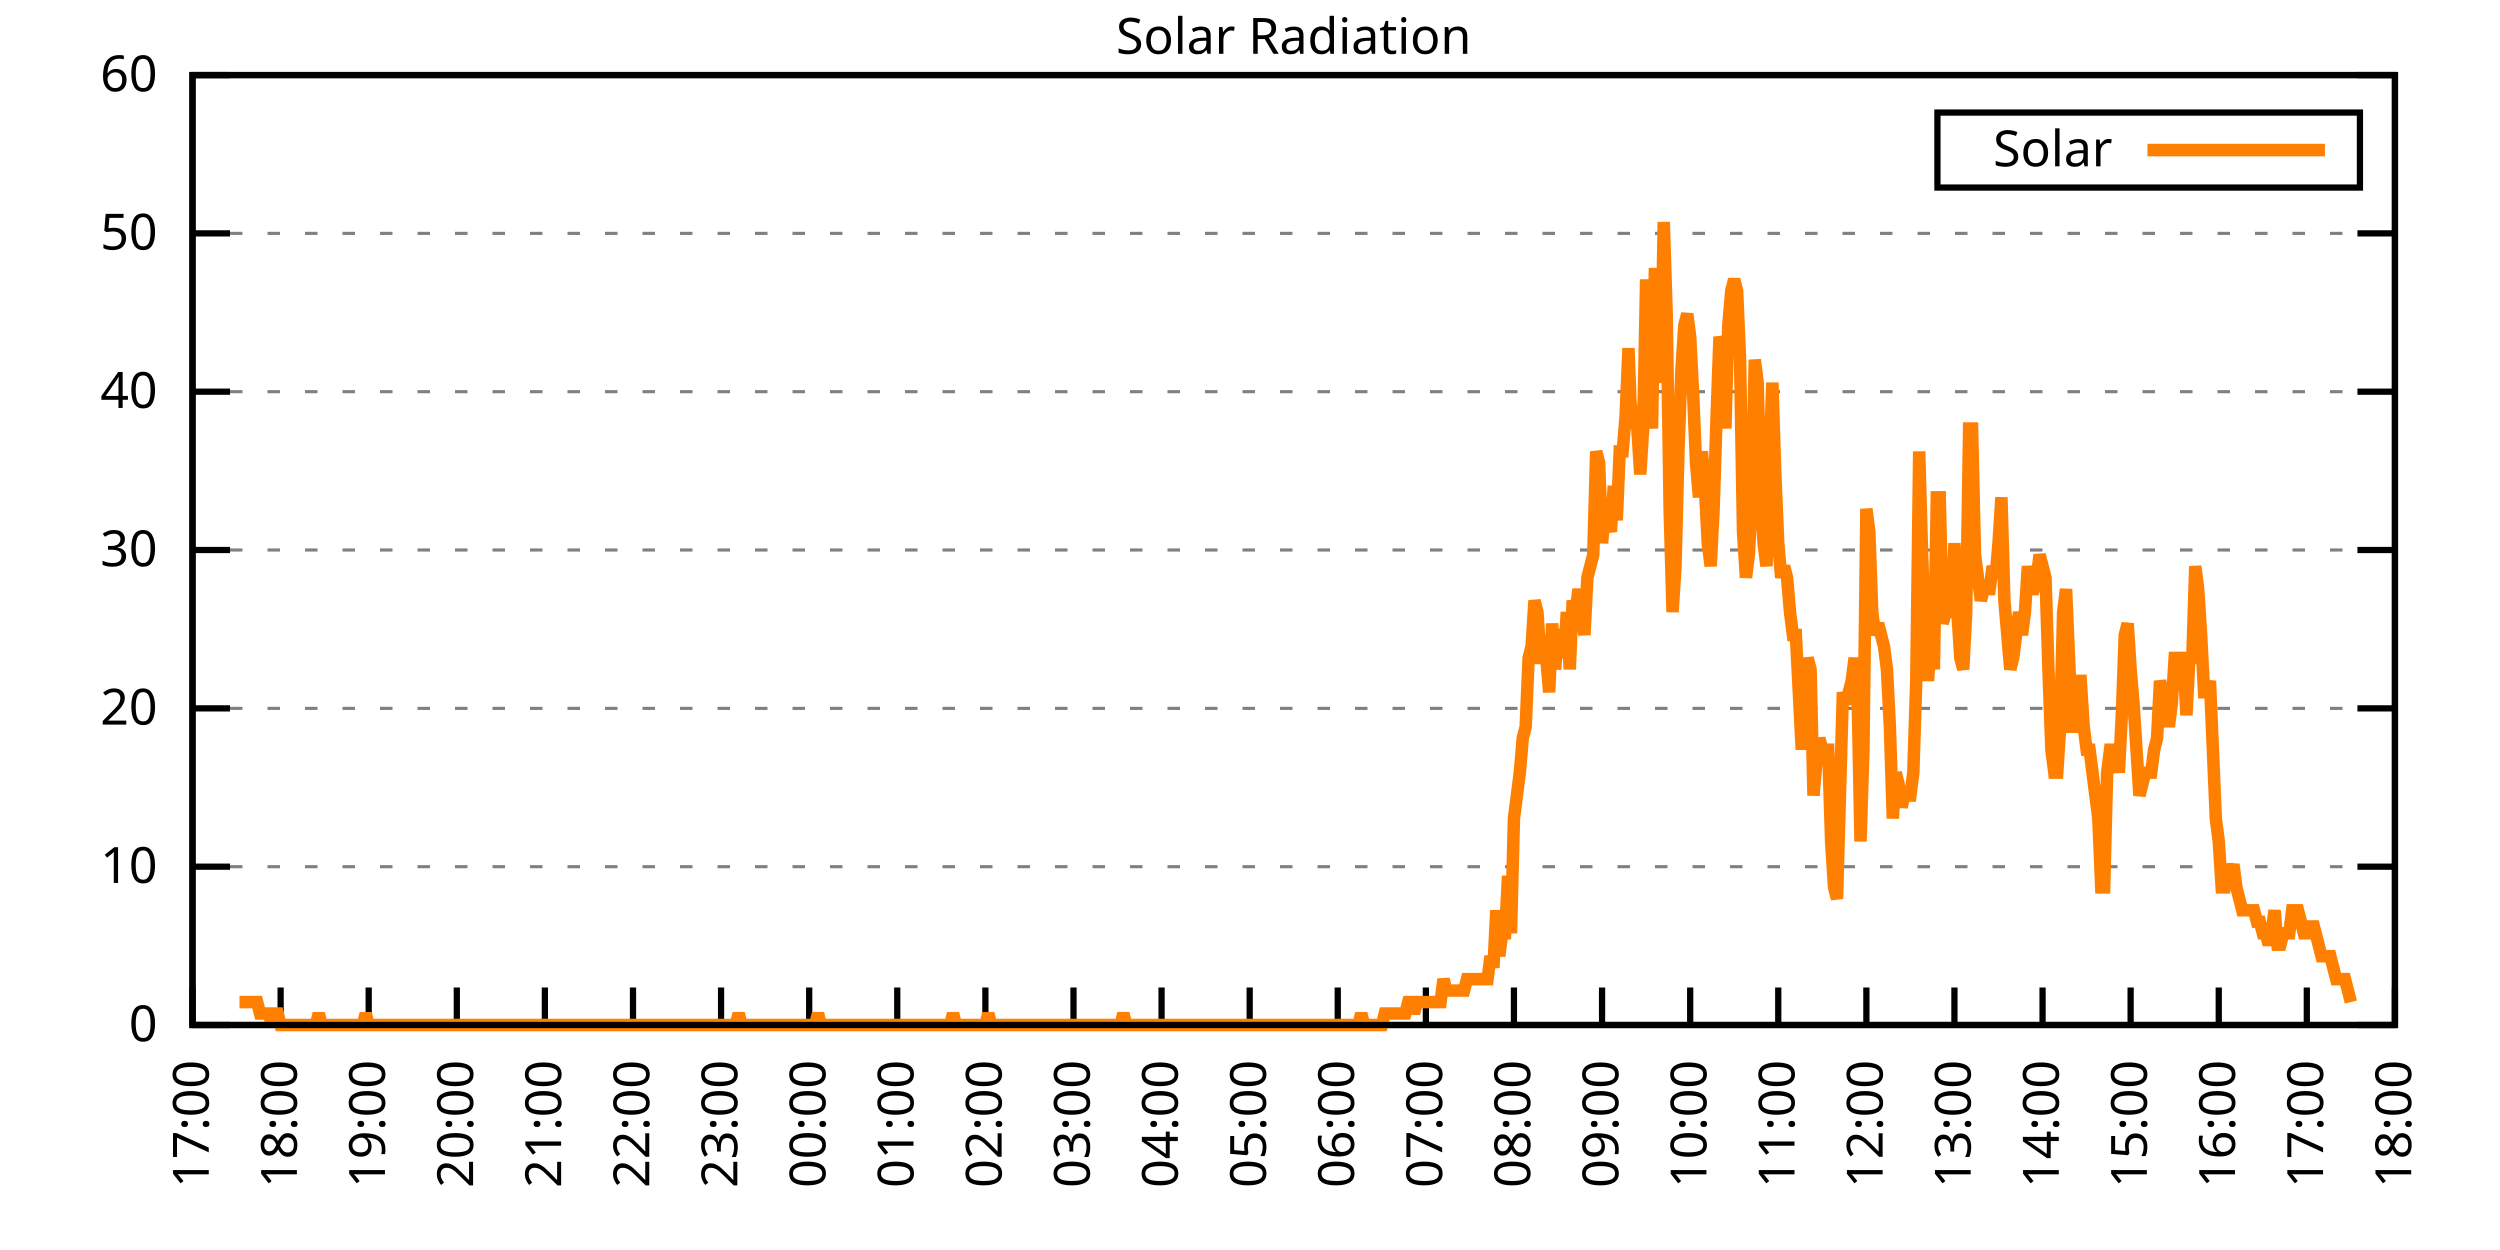
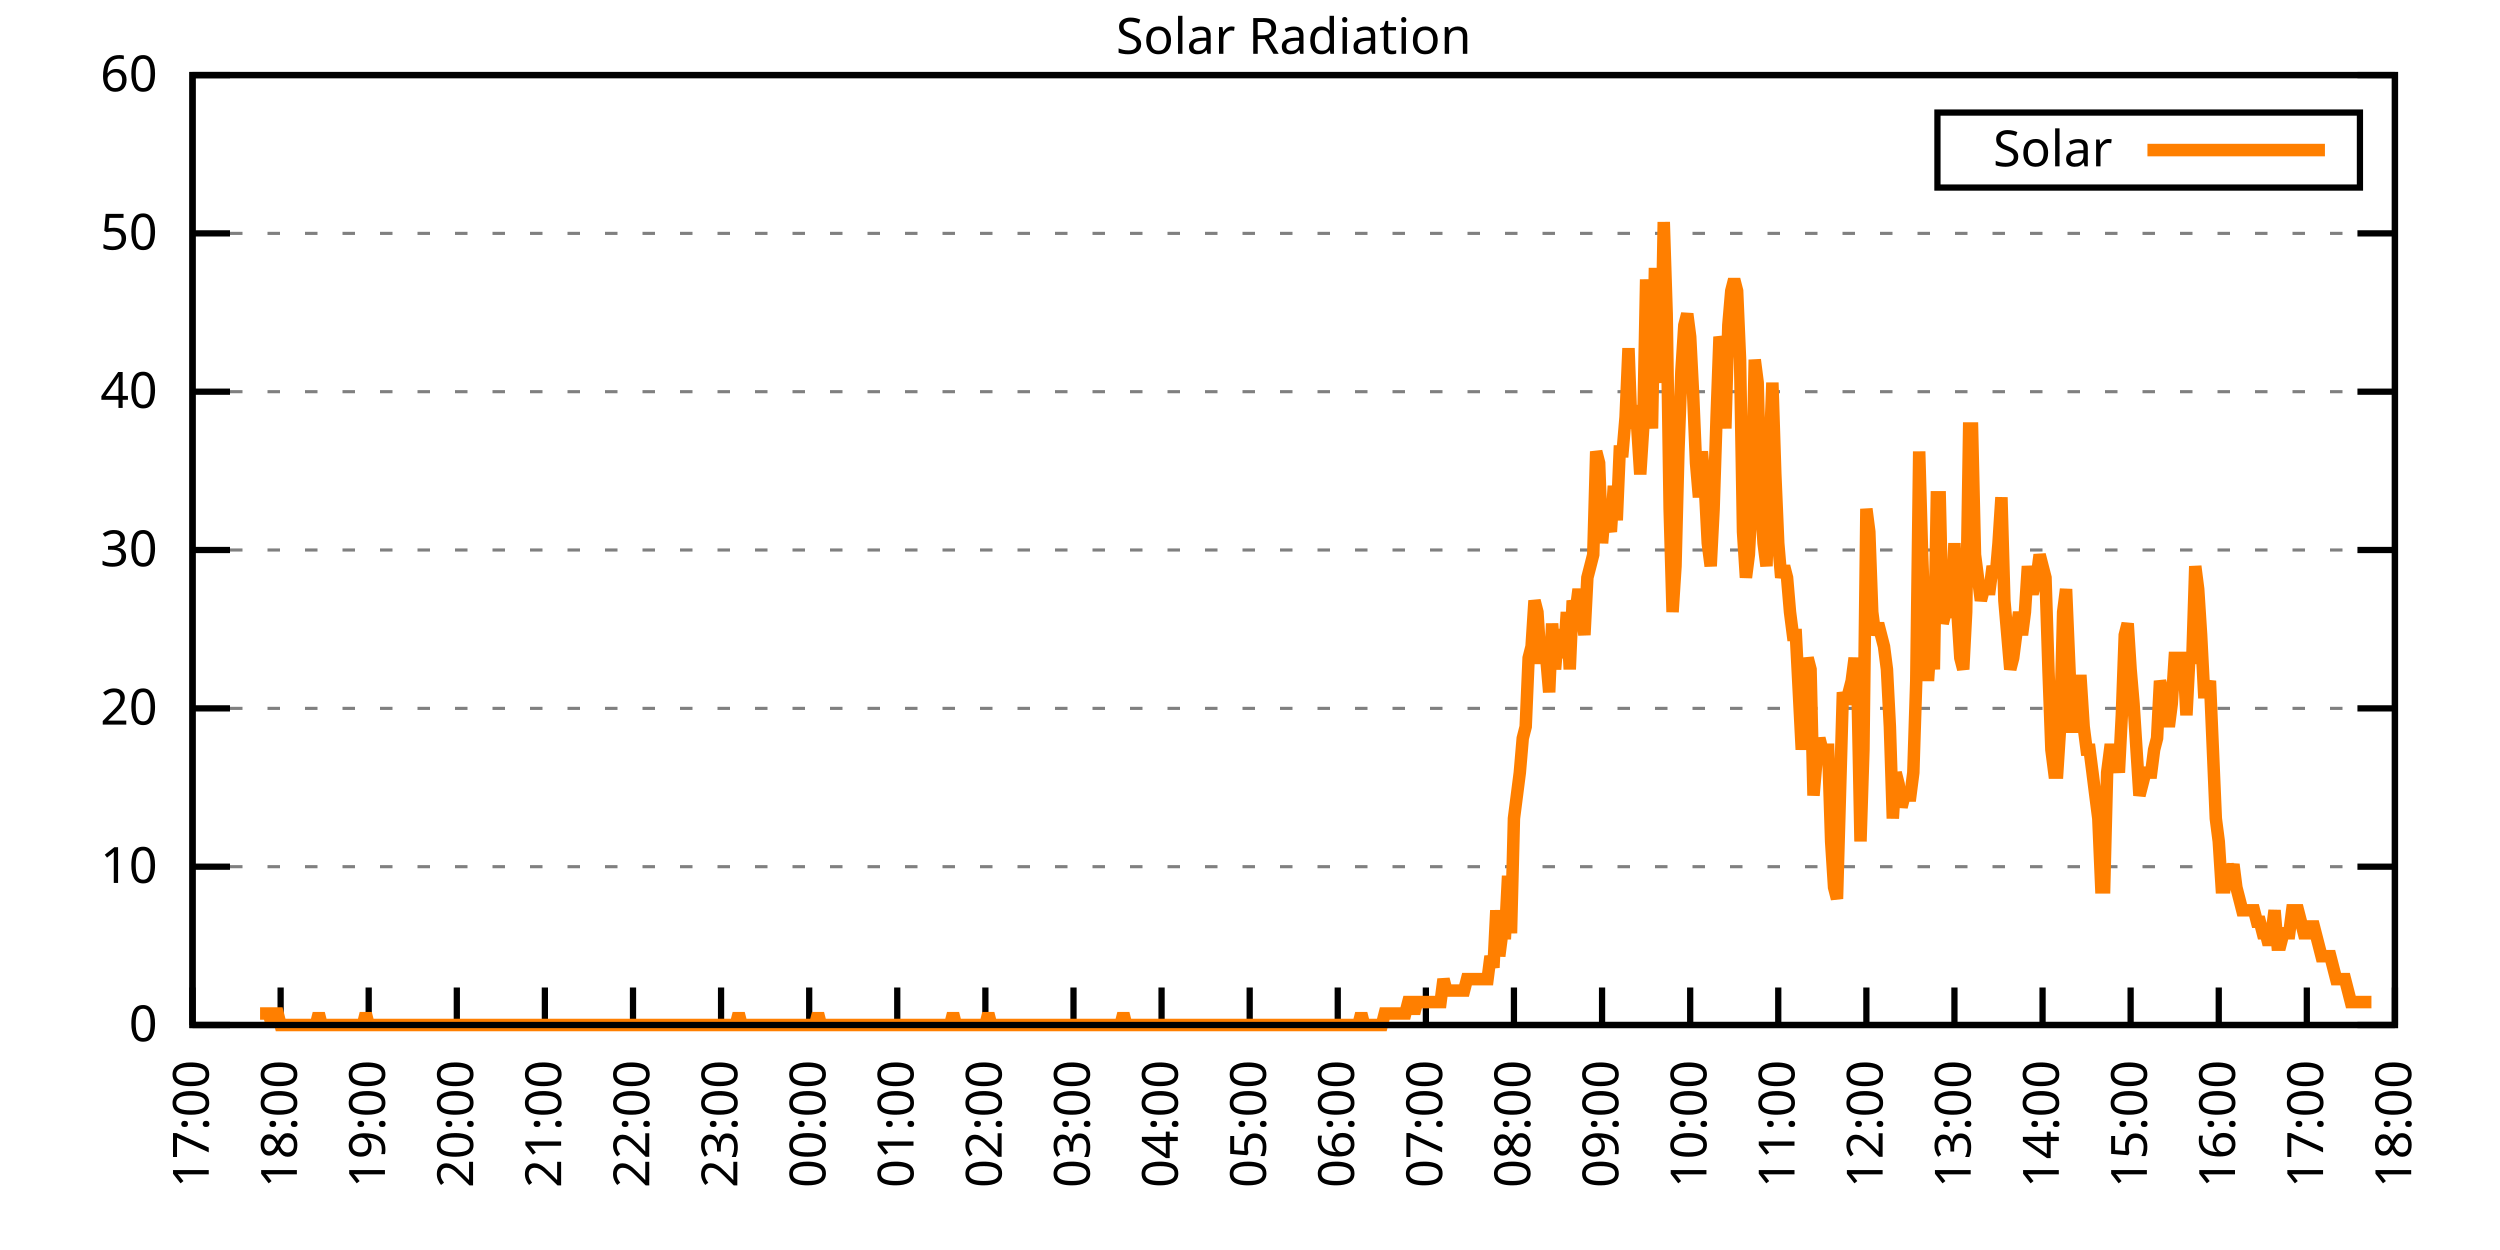
<svg xmlns="http://www.w3.org/2000/svg" xmlns:xlink="http://www.w3.org/1999/xlink" width="400" height="200" viewBox="0 0 400 200">
  <g id="gnuplot_canvas">
    <rect x="0" y="0" width="400" height="200" fill="none" />
    <defs>
      <circle id="gpDot" r="0.5" stroke-width="0.5" stroke="currentColor" />
      <path id="gpPt0" stroke-width="0.333" stroke="currentColor" d="M-1,0 h2 M0,-1 v2" />
      <path id="gpPt1" stroke-width="0.333" stroke="currentColor" d="M-1,-1 L1,1 M1,-1 L-1,1" />
      <path id="gpPt2" stroke-width="0.333" stroke="currentColor" d="M-1,0 L1,0 M0,-1 L0,1 M-1,-1 L1,1 M-1,1 L1,-1" />
      <rect id="gpPt3" stroke-width="0.333" stroke="currentColor" x="-1" y="-1" width="2" height="2" />
      <rect id="gpPt4" stroke-width="0.333" stroke="currentColor" fill="currentColor" x="-1" y="-1" width="2" height="2" />
      <circle id="gpPt5" stroke-width="0.333" stroke="currentColor" cx="0" cy="0" r="1" />
      <use xlink:href="#gpPt5" id="gpPt6" fill="currentColor" stroke="none" />
      <path id="gpPt7" stroke-width="0.333" stroke="currentColor" d="M0,-1.33 L-1.33,0.67 L1.33,0.67 z" />
      <use xlink:href="#gpPt7" id="gpPt8" fill="currentColor" stroke="none" />
      <use xlink:href="#gpPt7" id="gpPt9" stroke="currentColor" transform="rotate(180)" />
      <use xlink:href="#gpPt9" id="gpPt10" fill="currentColor" stroke="none" />
      <use xlink:href="#gpPt3" id="gpPt11" stroke="currentColor" transform="rotate(45)" />
      <use xlink:href="#gpPt11" id="gpPt12" fill="currentColor" stroke="none" />
      <path id="gpPt13" stroke-width="0.333" stroke="currentColor" d="M0,1.330 L1.265,0.411 L0.782,-1.067 L-0.782,-1.076 L-1.265,0.411 z" />
      <use xlink:href="#gpPt13" id="gpPt14" fill="currentColor" stroke="none" />
      <filter id="textbox" filterUnits="objectBoundingBox" x="0" y="0" height="1" width="1">
        <feFlood flood-color="white" flood-opacity="1" result="bgnd" />
        <feComposite in="SourceGraphic" in2="bgnd" operator="atop" />
      </filter>
      <filter id="greybox" filterUnits="objectBoundingBox" x="0" y="0" height="1" width="1">
        <feFlood flood-color="lightgrey" flood-opacity="1" result="grey" />
        <feComposite in="SourceGraphic" in2="grey" operator="atop" />
      </filter>
    </defs>
    <g fill="none" color="white" stroke="currentColor" stroke-width="1.00" stroke-linecap="butt" stroke-linejoin="miter">
</g>
    <g fill="none" color="black" stroke="currentColor" stroke-width="1.00" stroke-linecap="butt" stroke-linejoin="miter">
      <g stroke="none" shape-rendering="crispEdges">
        <polygon fill="rgb(255, 255, 255)" points="30.80,164.00 383.18,164.00 383.18,12.02 30.80,12.02 " />
      </g>
    </g>
    <g fill="none" color="black" stroke="currentColor" stroke-width="1.00" stroke-linecap="butt" stroke-linejoin="miter">
</g>
    <g fill="none" color="black" stroke="black" stroke-width="0.50" stroke-linecap="butt" stroke-linejoin="miter">
</g>
    <g fill="none" color="gray" stroke="currentColor" stroke-width="0.50" stroke-linecap="butt" stroke-linejoin="miter">
      <path stroke="gray" stroke-dasharray="2,4" class="gridline" d="M30.80,164.00 L383.19,164.00  " />
    </g>
    <g fill="none" color="gray" stroke="gray" stroke-width="1.00" stroke-linecap="butt" stroke-linejoin="miter">
</g>
    <g fill="none" color="black" stroke="currentColor" stroke-width="1.00" stroke-linecap="butt" stroke-linejoin="miter">
      <path stroke="black" d="M30.80,164.00 L36.80,164.00 M383.19,164.00 L377.19,164.00  " />
      <g transform="translate(25.20,166.60)" stroke="none" fill="black" font-family="Sans" font-size="8.00" text-anchor="end">
        <text>
          <tspan font-family="Sans"> 0</tspan>
        </text>
      </g>
    </g>
    <g fill="none" color="black" stroke="currentColor" stroke-width="1.00" stroke-linecap="butt" stroke-linejoin="miter">
</g>
    <g fill="none" color="black" stroke="black" stroke-width="0.50" stroke-linecap="butt" stroke-linejoin="miter">
</g>
    <g fill="none" color="gray" stroke="currentColor" stroke-width="0.50" stroke-linecap="butt" stroke-linejoin="miter">
      <path stroke="gray" stroke-dasharray="2,4" class="gridline" d="M30.80,138.67 L383.19,138.67  " />
    </g>
    <g fill="none" color="gray" stroke="gray" stroke-width="1.00" stroke-linecap="butt" stroke-linejoin="miter">
</g>
    <g fill="none" color="black" stroke="currentColor" stroke-width="1.00" stroke-linecap="butt" stroke-linejoin="miter">
      <path stroke="black" d="M30.80,138.67 L36.80,138.67 M383.19,138.67 L377.19,138.67  " />
      <g transform="translate(25.20,141.27)" stroke="none" fill="black" font-family="Sans" font-size="8.00" text-anchor="end">
        <text>
          <tspan font-family="Sans"> 10</tspan>
        </text>
      </g>
    </g>
    <g fill="none" color="black" stroke="currentColor" stroke-width="1.00" stroke-linecap="butt" stroke-linejoin="miter">
</g>
    <g fill="none" color="black" stroke="black" stroke-width="0.50" stroke-linecap="butt" stroke-linejoin="miter">
</g>
    <g fill="none" color="gray" stroke="currentColor" stroke-width="0.50" stroke-linecap="butt" stroke-linejoin="miter">
      <path stroke="gray" stroke-dasharray="2,4" class="gridline" d="M30.80,113.34 L383.19,113.34  " />
    </g>
    <g fill="none" color="gray" stroke="gray" stroke-width="1.00" stroke-linecap="butt" stroke-linejoin="miter">
</g>
    <g fill="none" color="black" stroke="currentColor" stroke-width="1.00" stroke-linecap="butt" stroke-linejoin="miter">
      <path stroke="black" d="M30.80,113.34 L36.80,113.34 M383.19,113.34 L377.19,113.34  " />
      <g transform="translate(25.20,115.94)" stroke="none" fill="black" font-family="Sans" font-size="8.00" text-anchor="end">
        <text>
          <tspan font-family="Sans"> 20</tspan>
        </text>
      </g>
    </g>
    <g fill="none" color="black" stroke="currentColor" stroke-width="1.00" stroke-linecap="butt" stroke-linejoin="miter">
</g>
    <g fill="none" color="black" stroke="black" stroke-width="0.50" stroke-linecap="butt" stroke-linejoin="miter">
</g>
    <g fill="none" color="gray" stroke="currentColor" stroke-width="0.50" stroke-linecap="butt" stroke-linejoin="miter">
      <path stroke="gray" stroke-dasharray="2,4" class="gridline" d="M30.80,88.00 L383.19,88.00  " />
    </g>
    <g fill="none" color="gray" stroke="gray" stroke-width="1.00" stroke-linecap="butt" stroke-linejoin="miter">
</g>
    <g fill="none" color="black" stroke="currentColor" stroke-width="1.00" stroke-linecap="butt" stroke-linejoin="miter">
      <path stroke="black" d="M30.80,88.00 L36.80,88.00 M383.19,88.00 L377.19,88.00  " />
      <g transform="translate(25.20,90.60)" stroke="none" fill="black" font-family="Sans" font-size="8.00" text-anchor="end">
        <text>
          <tspan font-family="Sans"> 30</tspan>
        </text>
      </g>
    </g>
    <g fill="none" color="black" stroke="currentColor" stroke-width="1.00" stroke-linecap="butt" stroke-linejoin="miter">
</g>
    <g fill="none" color="black" stroke="black" stroke-width="0.50" stroke-linecap="butt" stroke-linejoin="miter">
</g>
    <g fill="none" color="gray" stroke="currentColor" stroke-width="0.50" stroke-linecap="butt" stroke-linejoin="miter">
      <path stroke="gray" stroke-dasharray="2,4" class="gridline" d="M30.80,62.67 L383.19,62.67  " />
    </g>
    <g fill="none" color="gray" stroke="gray" stroke-width="1.00" stroke-linecap="butt" stroke-linejoin="miter">
</g>
    <g fill="none" color="black" stroke="currentColor" stroke-width="1.00" stroke-linecap="butt" stroke-linejoin="miter">
      <path stroke="black" d="M30.80,62.67 L36.80,62.67 M383.19,62.67 L377.19,62.67  " />
      <g transform="translate(25.20,65.27)" stroke="none" fill="black" font-family="Sans" font-size="8.00" text-anchor="end">
        <text>
          <tspan font-family="Sans"> 40</tspan>
        </text>
      </g>
    </g>
    <g fill="none" color="black" stroke="currentColor" stroke-width="1.00" stroke-linecap="butt" stroke-linejoin="miter">
</g>
    <g fill="none" color="black" stroke="black" stroke-width="0.50" stroke-linecap="butt" stroke-linejoin="miter">
</g>
    <g fill="none" color="gray" stroke="currentColor" stroke-width="0.50" stroke-linecap="butt" stroke-linejoin="miter">
      <path stroke="gray" stroke-dasharray="2,4" class="gridline" d="M30.80,37.34 L383.19,37.34  " />
    </g>
    <g fill="none" color="gray" stroke="gray" stroke-width="1.00" stroke-linecap="butt" stroke-linejoin="miter">
</g>
    <g fill="none" color="black" stroke="currentColor" stroke-width="1.00" stroke-linecap="butt" stroke-linejoin="miter">
      <path stroke="black" d="M30.80,37.34 L36.80,37.34 M383.19,37.34 L377.19,37.34  " />
      <g transform="translate(25.20,39.94)" stroke="none" fill="black" font-family="Sans" font-size="8.00" text-anchor="end">
        <text>
          <tspan font-family="Sans"> 50</tspan>
        </text>
      </g>
    </g>
    <g fill="none" color="black" stroke="currentColor" stroke-width="1.00" stroke-linecap="butt" stroke-linejoin="miter">
</g>
    <g fill="none" color="black" stroke="black" stroke-width="0.50" stroke-linecap="butt" stroke-linejoin="miter">
</g>
    <g fill="none" color="gray" stroke="currentColor" stroke-width="0.50" stroke-linecap="butt" stroke-linejoin="miter">
      <path stroke="gray" stroke-dasharray="2,4" class="gridline" d="M30.80,12.01 L383.19,12.01  " />
    </g>
    <g fill="none" color="gray" stroke="gray" stroke-width="1.00" stroke-linecap="butt" stroke-linejoin="miter">
</g>
    <g fill="none" color="black" stroke="currentColor" stroke-width="1.00" stroke-linecap="butt" stroke-linejoin="miter">
      <path stroke="black" d="M30.80,12.01 L36.80,12.01 M383.19,12.01 L377.19,12.01  " />
      <g transform="translate(25.20,14.61)" stroke="none" fill="black" font-family="Sans" font-size="8.00" text-anchor="end">
        <text>
          <tspan font-family="Sans"> 60</tspan>
        </text>
      </g>
    </g>
    <g fill="none" color="black" stroke="currentColor" stroke-width="1.00" stroke-linecap="butt" stroke-linejoin="miter">
      <path stroke="black" d="M30.80,164.00 L30.80,158.00  " />
      <g transform="translate(33.40,169.60) rotate(270.00)" stroke="none" fill="black" font-family="Sans" font-size="8.00" text-anchor="end">
        <text>
          <tspan font-family="Sans">17:00</tspan>
        </text>
      </g>
    </g>
    <g fill="none" color="black" stroke="currentColor" stroke-width="1.00" stroke-linecap="butt" stroke-linejoin="miter">
      <path stroke="black" d="M44.90,164.00 L44.90,158.00  " />
      <g transform="translate(47.50,169.60) rotate(270.00)" stroke="none" fill="black" font-family="Sans" font-size="8.00" text-anchor="end">
        <text>
          <tspan font-family="Sans">18:00</tspan>
        </text>
      </g>
    </g>
    <g fill="none" color="black" stroke="currentColor" stroke-width="1.00" stroke-linecap="butt" stroke-linejoin="miter">
      <path stroke="black" d="M58.99,164.00 L58.99,158.00  " />
      <g transform="translate(61.59,169.60) rotate(270.00)" stroke="none" fill="black" font-family="Sans" font-size="8.00" text-anchor="end">
        <text>
          <tspan font-family="Sans">19:00</tspan>
        </text>
      </g>
    </g>
    <g fill="none" color="black" stroke="currentColor" stroke-width="1.00" stroke-linecap="butt" stroke-linejoin="miter">
      <path stroke="black" d="M73.09,164.00 L73.09,158.00  " />
      <g transform="translate(75.69,169.60) rotate(270.00)" stroke="none" fill="black" font-family="Sans" font-size="8.00" text-anchor="end">
        <text>
          <tspan font-family="Sans">20:00</tspan>
        </text>
      </g>
    </g>
    <g fill="none" color="black" stroke="currentColor" stroke-width="1.00" stroke-linecap="butt" stroke-linejoin="miter">
      <path stroke="black" d="M87.18,164.00 L87.18,158.00  " />
      <g transform="translate(89.78,169.60) rotate(270.00)" stroke="none" fill="black" font-family="Sans" font-size="8.00" text-anchor="end">
        <text>
          <tspan font-family="Sans">21:00</tspan>
        </text>
      </g>
    </g>
    <g fill="none" color="black" stroke="currentColor" stroke-width="1.00" stroke-linecap="butt" stroke-linejoin="miter">
      <path stroke="black" d="M101.28,164.00 L101.28,158.00  " />
      <g transform="translate(103.88,169.60) rotate(270.00)" stroke="none" fill="black" font-family="Sans" font-size="8.00" text-anchor="end">
        <text>
          <tspan font-family="Sans">22:00</tspan>
        </text>
      </g>
    </g>
    <g fill="none" color="black" stroke="currentColor" stroke-width="1.00" stroke-linecap="butt" stroke-linejoin="miter">
      <path stroke="black" d="M115.37,164.00 L115.37,158.00  " />
      <g transform="translate(117.97,169.60) rotate(270.00)" stroke="none" fill="black" font-family="Sans" font-size="8.00" text-anchor="end">
        <text>
          <tspan font-family="Sans">23:00</tspan>
        </text>
      </g>
    </g>
    <g fill="none" color="black" stroke="currentColor" stroke-width="1.00" stroke-linecap="butt" stroke-linejoin="miter">
      <path stroke="black" d="M129.47,164.00 L129.47,158.00  " />
      <g transform="translate(132.07,169.60) rotate(270.00)" stroke="none" fill="black" font-family="Sans" font-size="8.00" text-anchor="end">
        <text>
          <tspan font-family="Sans">00:00</tspan>
        </text>
      </g>
    </g>
    <g fill="none" color="black" stroke="currentColor" stroke-width="1.00" stroke-linecap="butt" stroke-linejoin="miter">
      <path stroke="black" d="M143.56,164.00 L143.56,158.00  " />
      <g transform="translate(146.16,169.60) rotate(270.00)" stroke="none" fill="black" font-family="Sans" font-size="8.00" text-anchor="end">
        <text>
          <tspan font-family="Sans">01:00</tspan>
        </text>
      </g>
    </g>
    <g fill="none" color="black" stroke="currentColor" stroke-width="1.00" stroke-linecap="butt" stroke-linejoin="miter">
      <path stroke="black" d="M157.66,164.00 L157.66,158.00  " />
      <g transform="translate(160.26,169.60) rotate(270.00)" stroke="none" fill="black" font-family="Sans" font-size="8.00" text-anchor="end">
        <text>
          <tspan font-family="Sans">02:00</tspan>
        </text>
      </g>
    </g>
    <g fill="none" color="black" stroke="currentColor" stroke-width="1.00" stroke-linecap="butt" stroke-linejoin="miter">
      <path stroke="black" d="M171.76,164.00 L171.76,158.00  " />
      <g transform="translate(174.36,169.60) rotate(270.00)" stroke="none" fill="black" font-family="Sans" font-size="8.00" text-anchor="end">
        <text>
          <tspan font-family="Sans">03:00</tspan>
        </text>
      </g>
    </g>
    <g fill="none" color="black" stroke="currentColor" stroke-width="1.00" stroke-linecap="butt" stroke-linejoin="miter">
      <path stroke="black" d="M185.85,164.00 L185.85,158.00  " />
      <g transform="translate(188.45,169.60) rotate(270.00)" stroke="none" fill="black" font-family="Sans" font-size="8.00" text-anchor="end">
        <text>
          <tspan font-family="Sans">04:00</tspan>
        </text>
      </g>
    </g>
    <g fill="none" color="black" stroke="currentColor" stroke-width="1.00" stroke-linecap="butt" stroke-linejoin="miter">
      <path stroke="black" d="M199.95,164.00 L199.95,158.00  " />
      <g transform="translate(202.55,169.60) rotate(270.00)" stroke="none" fill="black" font-family="Sans" font-size="8.00" text-anchor="end">
        <text>
          <tspan font-family="Sans">05:00</tspan>
        </text>
      </g>
    </g>
    <g fill="none" color="black" stroke="currentColor" stroke-width="1.00" stroke-linecap="butt" stroke-linejoin="miter">
      <path stroke="black" d="M214.04,164.00 L214.04,158.00  " />
      <g transform="translate(216.64,169.60) rotate(270.00)" stroke="none" fill="black" font-family="Sans" font-size="8.00" text-anchor="end">
        <text>
          <tspan font-family="Sans">06:00</tspan>
        </text>
      </g>
    </g>
    <g fill="none" color="black" stroke="currentColor" stroke-width="1.00" stroke-linecap="butt" stroke-linejoin="miter">
      <path stroke="black" d="M228.14,164.00 L228.14,158.00  " />
      <g transform="translate(230.74,169.60) rotate(270.00)" stroke="none" fill="black" font-family="Sans" font-size="8.00" text-anchor="end">
        <text>
          <tspan font-family="Sans">07:00</tspan>
        </text>
      </g>
    </g>
    <g fill="none" color="black" stroke="currentColor" stroke-width="1.00" stroke-linecap="butt" stroke-linejoin="miter">
      <path stroke="black" d="M242.23,164.00 L242.23,158.00  " />
      <g transform="translate(244.83,169.60) rotate(270.00)" stroke="none" fill="black" font-family="Sans" font-size="8.00" text-anchor="end">
        <text>
          <tspan font-family="Sans">08:00</tspan>
        </text>
      </g>
    </g>
    <g fill="none" color="black" stroke="currentColor" stroke-width="1.00" stroke-linecap="butt" stroke-linejoin="miter">
      <path stroke="black" d="M256.33,164.00 L256.33,158.00  " />
      <g transform="translate(258.93,169.60) rotate(270.00)" stroke="none" fill="black" font-family="Sans" font-size="8.00" text-anchor="end">
        <text>
          <tspan font-family="Sans">09:00</tspan>
        </text>
      </g>
    </g>
    <g fill="none" color="black" stroke="currentColor" stroke-width="1.00" stroke-linecap="butt" stroke-linejoin="miter">
      <path stroke="black" d="M270.43,164.00 L270.43,158.00  " />
      <g transform="translate(273.03,169.60) rotate(270.00)" stroke="none" fill="black" font-family="Sans" font-size="8.00" text-anchor="end">
        <text>
          <tspan font-family="Sans">10:00</tspan>
        </text>
      </g>
    </g>
    <g fill="none" color="black" stroke="currentColor" stroke-width="1.00" stroke-linecap="butt" stroke-linejoin="miter">
      <path stroke="black" d="M284.52,164.00 L284.52,158.00  " />
      <g transform="translate(287.12,169.60) rotate(270.00)" stroke="none" fill="black" font-family="Sans" font-size="8.00" text-anchor="end">
        <text>
          <tspan font-family="Sans">11:00</tspan>
        </text>
      </g>
    </g>
    <g fill="none" color="black" stroke="currentColor" stroke-width="1.00" stroke-linecap="butt" stroke-linejoin="miter">
      <path stroke="black" d="M298.62,164.00 L298.62,158.00  " />
      <g transform="translate(301.22,169.60) rotate(270.00)" stroke="none" fill="black" font-family="Sans" font-size="8.00" text-anchor="end">
        <text>
          <tspan font-family="Sans">12:00</tspan>
        </text>
      </g>
    </g>
    <g fill="none" color="black" stroke="currentColor" stroke-width="1.00" stroke-linecap="butt" stroke-linejoin="miter">
      <path stroke="black" d="M312.71,164.00 L312.71,158.00  " />
      <g transform="translate(315.31,169.60) rotate(270.00)" stroke="none" fill="black" font-family="Sans" font-size="8.00" text-anchor="end">
        <text>
          <tspan font-family="Sans">13:00</tspan>
        </text>
      </g>
    </g>
    <g fill="none" color="black" stroke="currentColor" stroke-width="1.00" stroke-linecap="butt" stroke-linejoin="miter">
      <path stroke="black" d="M326.81,164.00 L326.81,158.00  " />
      <g transform="translate(329.41,169.60) rotate(270.00)" stroke="none" fill="black" font-family="Sans" font-size="8.00" text-anchor="end">
        <text>
          <tspan font-family="Sans">14:00</tspan>
        </text>
      </g>
    </g>
    <g fill="none" color="black" stroke="currentColor" stroke-width="1.00" stroke-linecap="butt" stroke-linejoin="miter">
      <path stroke="black" d="M340.90,164.00 L340.90,158.00  " />
      <g transform="translate(343.50,169.60) rotate(270.00)" stroke="none" fill="black" font-family="Sans" font-size="8.00" text-anchor="end">
        <text>
          <tspan font-family="Sans">15:00</tspan>
        </text>
      </g>
    </g>
    <g fill="none" color="black" stroke="currentColor" stroke-width="1.00" stroke-linecap="butt" stroke-linejoin="miter">
      <path stroke="black" d="M355.00,164.00 L355.00,158.00  " />
      <g transform="translate(357.60,169.60) rotate(270.00)" stroke="none" fill="black" font-family="Sans" font-size="8.00" text-anchor="end">
        <text>
          <tspan font-family="Sans">16:00</tspan>
        </text>
      </g>
    </g>
    <g fill="none" color="black" stroke="currentColor" stroke-width="1.00" stroke-linecap="butt" stroke-linejoin="miter">
      <path stroke="black" d="M369.09,164.00 L369.09,158.00  " />
      <g transform="translate(371.69,169.60) rotate(270.00)" stroke="none" fill="black" font-family="Sans" font-size="8.00" text-anchor="end">
        <text>
          <tspan font-family="Sans">17:00</tspan>
        </text>
      </g>
    </g>
    <g fill="none" color="black" stroke="currentColor" stroke-width="1.00" stroke-linecap="butt" stroke-linejoin="miter">
      <path stroke="black" d="M383.19,164.00 L383.19,158.00  " />
      <g transform="translate(385.79,169.60) rotate(270.00)" stroke="none" fill="black" font-family="Sans" font-size="8.00" text-anchor="end">
        <text>
          <tspan font-family="Sans">18:00</tspan>
        </text>
      </g>
    </g>
    <g fill="none" color="black" stroke="currentColor" stroke-width="1.00" stroke-linecap="butt" stroke-linejoin="miter">
</g>
    <g fill="none" color="black" stroke="currentColor" stroke-width="1.00" stroke-linecap="butt" stroke-linejoin="miter">
      <path stroke="black" d="M30.80,12.01 L30.80,164.00 L383.19,164.00 L383.19,12.01 L30.80,12.01 Z  " />
    </g>
    <g fill="none" color="black" stroke="currentColor" stroke-width="1.00" stroke-linecap="butt" stroke-linejoin="miter">
</g>
    <g fill="none" color="black" stroke="currentColor" stroke-width="1.00" stroke-linecap="butt" stroke-linejoin="miter">
      <path stroke="black" d="M309.99,30.01 L309.99,18.01 L377.59,18.01 L377.59,30.01 L309.99,30.01 Z  " />
    </g>
    <g id="Solar_Radiation_plot_1">
      <g fill="none" color="white" stroke="black" stroke-width="2.00" stroke-linecap="butt" stroke-linejoin="miter">
</g>
      <g fill="none" color="black" stroke="currentColor" stroke-width="2.00" stroke-linecap="butt" stroke-linejoin="miter">
        <g transform="translate(337.99,26.61)" stroke="none" fill="black" font-family="Sans" font-size="8.00" text-anchor="end">
          <text>
            <tspan font-family="Sans">Solar</tspan>
          </text>
        </g>
      </g>
      <g fill="none" color="black" stroke="currentColor" stroke-width="2.00" stroke-linecap="butt" stroke-linejoin="miter">
-         <path stroke="rgb(255, 127,   0)" d="M343.59,24.01 L371.99,24.01 M38.32,160.33 L38.79,160.33 L39.26,160.33 L39.73,160.33 L40.20,160.33 L40.67,160.33   L41.14,160.33 L41.61,162.16 L42.08,162.16 L42.55,162.16 L43.02,162.16 L43.49,164.00 L43.96,162.16 L44.43,162.16   L44.90,164.00 L45.37,164.00 L45.84,164.00 L46.31,164.00 L46.78,164.00 L47.24,164.00 L47.71,164.00 L48.18,164.00   L48.65,164.00 L49.12,164.00 L49.59,164.00 L50.06,164.00 L50.53,164.00 L51.00,162.16 L51.47,164.00 L51.94,164.00   L52.41,164.00 L52.88,164.00 L53.35,164.00 L53.82,164.00 L54.29,164.00 L54.76,164.00 L55.23,164.00 L55.70,164.00   L56.17,164.00 L56.64,164.00 L57.11,164.00 L57.58,164.00 L58.05,164.00 L58.52,162.16 L58.99,164.00 L59.46,164.00   L59.93,164.00 L60.40,164.00 L60.87,164.00 L61.34,164.00 L61.81,164.00 L62.28,164.00 L62.75,164.00 L63.22,164.00   L63.69,164.00 L64.16,164.00 L64.63,164.00 L65.10,164.00 L65.57,164.00 L66.04,164.00 L66.51,164.00 L66.98,164.00   L67.45,164.00 L67.92,164.00 L68.39,164.00 L68.86,164.00 L69.33,164.00 L69.80,164.00 L70.27,164.00 L70.74,164.00   L71.21,164.00 L71.68,164.00 L72.15,164.00 L72.62,164.00 L73.09,164.00 L73.56,164.00 L74.03,164.00 L74.50,164.00   L74.97,164.00 L75.44,164.00 L75.91,164.00 L76.38,164.00 L76.85,164.00 L77.32,164.00 L77.79,164.00 L78.26,164.00   L78.73,164.00 L79.19,164.00 L79.66,164.00 L80.13,164.00 L80.60,164.00 L81.07,164.00 L81.54,164.00 L82.01,164.00   L82.48,164.00 L82.95,164.00 L83.42,164.00 L83.89,164.00 L84.36,164.00 L84.83,164.00 L85.30,164.00 L85.77,164.00   L86.24,164.00 L86.71,164.00 L87.18,164.00 L87.65,164.00 L88.12,164.00 L88.59,164.00 L89.06,164.00 L89.53,164.00   L90.00,164.00 L90.47,164.00 L90.94,164.00 L91.41,164.00 L91.88,164.00 L92.35,164.00 L92.82,164.00 L93.29,164.00   L93.76,164.00 L94.23,164.00 L94.70,164.00 L95.17,164.00 L95.64,164.00 L96.11,164.00 L96.58,164.00 L97.05,164.00   L97.52,164.00 L97.99,164.00 L98.46,164.00 L98.93,164.00 L99.40,164.00 L99.87,164.00 L100.34,164.00 L100.81,164.00   L101.28,164.00 L101.75,164.00 L102.22,164.00 L102.69,164.00 L103.16,164.00 L103.63,164.00 L104.10,164.00 L104.57,164.00   L105.04,164.00 L105.51,164.00 L105.98,164.00 L106.45,164.00 L106.92,164.00 L107.39,164.00 L107.86,164.00 L108.33,164.00   L108.80,164.00 L109.27,164.00 L109.74,164.00 L110.21,164.00 L110.68,164.00 L111.14,164.00 L111.61,164.00 L112.08,164.00   L112.55,164.00 L113.02,164.00 L113.49,164.00 L113.96,164.00 L114.43,164.00 L114.90,164.00 L115.37,164.00 L115.84,164.00   L116.31,164.00 L116.78,164.00 L117.25,164.00 L117.72,164.00 L118.19,162.16 L118.66,164.00 L119.13,164.00 L119.60,164.00   L120.07,164.00 L120.54,164.00 L121.01,164.00 L121.48,164.00 L121.95,164.00 L122.42,164.00 L122.89,164.00 L123.36,164.00   L123.83,164.00 L124.30,164.00 L124.77,164.00 L125.24,164.00 L125.71,164.00 L126.18,164.00 L126.65,164.00 L127.12,164.00   L127.59,164.00 L128.06,164.00 L128.53,164.00 L129.00,164.00 L129.47,164.00 L129.94,164.00 L130.41,164.00 L130.88,162.16   L131.35,164.00 L131.82,164.00 L132.29,164.00 L132.76,164.00 L133.23,164.00 L133.70,164.00 L134.17,164.00 L134.64,164.00   L135.11,164.00 L135.58,164.00 L136.05,164.00 L136.52,164.00 L136.99,164.00 L137.46,164.00 L137.93,164.00 L138.40,164.00   L138.87,164.00 L139.34,164.00 L139.81,164.00 L140.28,164.00 L140.75,164.00 L141.22,164.00 L141.69,164.00 L142.16,164.00   L142.63,164.00 L143.09,164.00 L143.56,164.00 L144.03,164.00 L144.50,164.00 L144.97,164.00 L145.44,164.00 L145.91,164.00   L146.38,164.00 L146.85,164.00 L147.32,164.00 L147.79,164.00 L148.26,164.00 L148.73,164.00 L149.20,164.00 L149.67,164.00   L150.14,164.00 L150.61,164.00 L151.08,164.00 L151.55,164.00 L152.02,164.00 L152.49,162.16 L152.96,164.00 L153.43,164.00   L153.90,164.00 L154.37,164.00 L154.84,164.00 L155.31,164.00 L155.78,164.00 L156.25,164.00 L156.72,164.00 L157.19,164.00   L157.66,164.00 L158.13,162.16 L158.60,164.00 L159.07,164.00 L159.54,164.00 L160.01,164.00 L160.48,164.00 L160.95,164.00   L161.42,164.00 L161.89,164.00 L162.36,164.00 L162.83,164.00 L163.30,164.00 L163.77,164.00 L164.24,164.00 L164.71,164.00   L165.18,164.00 L165.65,164.00 L166.12,164.00 L166.59,164.00 L167.06,164.00 L167.53,164.00 L168.00,164.00 L168.47,164.00   L168.94,164.00 L169.41,164.00 L169.88,164.00 L170.35,164.00 L170.82,164.00 L171.29,164.00 L171.76,164.00 L172.23,164.00   L172.70,164.00 L173.17,164.00 L173.64,164.00 L174.11,164.00 L174.58,164.00 L175.04,164.00 L175.51,164.00 L175.98,164.00   L176.45,164.00 L176.92,164.00 L177.39,164.00 L177.86,164.00 L178.33,164.00 L178.80,164.00 L179.27,164.00 L179.74,162.16   L180.21,164.00 L180.68,164.00 L181.15,164.00 L181.62,164.00 L182.09,164.00 L182.56,164.00 L183.03,164.00 L183.50,164.00   L183.97,164.00 L184.44,164.00 L184.91,164.00 L185.38,164.00 L185.85,164.00 L186.32,164.00 L186.79,164.00 L187.26,164.00   L187.73,164.00 L188.20,164.00 L188.67,164.00 L189.14,164.00 L189.61,164.00 L190.08,164.00 L190.55,164.00 L191.02,164.00   L191.49,164.00 L191.96,164.00 L192.43,164.00 L192.90,164.00 L193.37,164.00 L193.84,164.00 L194.31,164.00 L194.78,164.00   L195.25,164.00 L195.72,164.00 L196.19,164.00 L196.66,164.00 L197.13,164.00 L197.60,164.00 L198.07,164.00 L198.54,164.00   L199.01,164.00 L199.48,164.00 L199.95,164.00 L200.42,164.00 L200.89,164.00 L201.36,164.00 L201.83,164.00 L202.30,164.00   L202.77,164.00 L203.24,164.00 L203.71,164.00 L204.18,164.00 L204.65,164.00 L205.12,164.00 L205.59,164.00 L206.06,164.00   L206.53,164.00 L207.00,164.00 L207.46,164.00 L207.93,164.00 L208.40,164.00 L208.87,164.00 L209.34,164.00 L209.81,164.00   L210.28,164.00 L210.75,164.00 L211.22,164.00 L211.69,164.00 L212.16,164.00 L212.63,164.00 L213.10,164.00 L213.57,164.00   L214.04,164.00 L214.51,164.00 L214.98,164.00 L215.45,164.00 L215.92,164.00 L216.39,164.00 L216.86,164.00 L217.33,164.00   L217.80,162.16 L218.27,164.00 L218.74,164.00 L219.21,164.00 L219.68,164.00 L220.15,164.00 L220.62,164.00 L221.09,164.00   L221.56,162.16 L222.03,162.16 L222.50,162.16 L222.97,162.16 L223.44,162.16 L223.91,162.16 L224.38,162.16 L224.85,162.16   L225.32,160.33 L225.79,160.33 L226.26,162.16 L226.73,160.33 L227.20,160.33 L227.67,160.33 L228.14,160.33 L228.61,160.33   L229.08,160.33 L229.55,160.33 L230.02,160.33 L230.49,160.33 L230.96,156.66 L231.43,158.49 L231.90,158.49 L232.37,158.49   L232.84,158.49 L233.31,158.49 L233.78,158.49 L234.25,158.49 L234.72,156.66 L235.19,156.66 L235.66,156.66 L236.13,156.66   L236.60,156.66 L237.07,156.66 L237.54,156.66 L238.01,156.66 L238.48,152.99 L238.95,154.82 L239.41,145.65 L239.88,152.99   L240.35,149.32 L240.82,149.32 L241.29,140.14 L241.76,149.32 L242.23,130.96 L242.70,127.29 L243.17,123.62 L243.64,118.12   L244.11,116.28 L244.58,105.27 L245.05,103.43 L245.52,96.09 L245.99,97.93 L246.46,105.27 L246.93,105.27 L247.40,105.27   L247.87,110.77 L248.34,99.76 L248.81,107.10 L249.28,101.60 L249.75,101.60 L250.22,105.27 L250.69,97.93 L251.16,107.10   L251.63,96.09 L252.10,97.93 L252.57,94.26 L253.04,97.93 L253.51,101.60 L253.98,92.42 L254.45,90.59 L254.92,88.75   L255.39,72.23 L255.86,74.07 L256.33,86.91 L256.80,81.41 L257.27,83.24 L257.74,85.08 L258.21,77.74 L258.68,83.24   L259.15,72.23 L259.62,72.23 L260.09,66.73 L260.56,55.71 L261.03,68.56 L261.50,64.89 L261.97,68.56 L262.44,75.90   L262.91,68.56 L263.38,44.70 L263.85,61.22 L264.32,68.56 L264.79,42.87 L265.26,57.55 L265.73,61.22 L266.20,35.52   L266.67,50.21 L267.14,81.41 L267.61,97.93 L268.08,90.59 L268.55,72.23 L269.02,59.38 L269.49,52.04 L269.96,50.21   L270.43,53.88 L270.90,63.05 L271.36,74.07 L271.83,79.57 L272.30,72.23 L272.77,77.74 L273.24,86.91 L273.71,90.59   L274.18,81.41 L274.65,66.73 L275.12,53.88 L275.59,55.71 L276.06,68.56 L276.53,52.04 L277.00,46.54 L277.47,44.70   L277.94,46.54 L278.41,57.55 L278.88,85.08 L279.35,92.42 L279.82,88.75 L280.29,79.57 L280.76,57.55 L281.23,61.22   L281.70,79.57 L282.17,86.91 L282.64,90.59 L283.11,74.07 L283.58,61.22 L284.05,75.90 L284.52,86.91 L284.99,92.42   L285.46,90.59 L285.93,92.42 L286.40,97.93 L286.87,101.60 L287.34,101.60 L287.81,110.77 L288.28,119.95 L288.75,112.61   L289.22,105.27 L289.69,107.10 L290.16,127.29 L290.63,121.79 L291.10,118.12 L291.57,119.95 L292.04,119.95 L292.51,119.95   L292.98,134.63 L293.45,141.98 L293.92,143.81 L294.39,127.29 L294.86,110.77 L295.33,112.61 L295.80,110.77 L296.27,108.94   L296.74,105.27 L297.21,110.77 L297.68,134.63 L298.15,119.95 L298.62,81.41 L299.09,85.08 L299.56,97.93 L300.03,101.60   L300.50,99.76 L300.97,101.60 L301.44,103.43 L301.91,107.10 L302.38,116.28 L302.85,130.96 L303.31,123.62 L303.78,125.46   L304.25,129.13 L304.72,127.29 L305.19,127.29 L305.66,127.29 L306.13,123.62 L306.60,108.94 L307.07,72.23 L307.54,88.75   L308.01,101.60 L308.48,108.94 L308.95,101.60 L309.42,107.10 L309.89,79.57 L310.36,79.57 L310.83,99.76 L311.30,97.93   L311.77,97.93 L312.24,97.93 L312.71,86.91 L313.18,97.93 L313.65,105.27 L314.12,107.10 L314.59,97.93 L315.06,68.56   L315.53,68.56 L316.00,88.75 L316.47,92.42 L316.94,96.09 L317.41,94.26 L317.88,94.26 L318.35,94.26 L318.82,90.59   L319.29,92.42 L319.76,86.91 L320.23,79.57 L320.70,96.09 L321.17,101.60 L321.64,107.10 L322.11,105.27 L322.58,101.60   L323.05,97.93 L323.52,101.60 L323.99,97.93 L324.46,90.59 L324.93,94.26 L325.40,94.26 L325.87,92.42 L326.34,88.75   L326.81,90.59 L327.28,92.42 L327.75,107.10 L328.22,119.95 L328.69,123.62 L329.16,123.62 L329.63,116.28 L330.10,97.93   L330.57,94.26 L331.04,105.27 L331.51,116.28 L331.98,116.28 L332.45,108.94 L332.92,108.94 L333.39,116.28 L333.86,119.95   L334.33,119.95 L334.80,123.62 L335.26,127.29 L335.73,130.96 L336.20,141.98 L336.67,141.98 L337.14,123.62 L337.61,119.95   L338.08,119.95 L338.55,119.95 L339.02,123.62 L339.49,114.44 L339.96,101.60 L340.43,99.76 L340.90,107.10 L341.37,112.61   L341.84,119.95 L342.31,127.29 L342.78,125.46 L343.25,123.62 L343.72,123.62 L344.19,123.62 L344.66,119.95 L345.13,118.12   L345.60,108.94 L346.07,110.77 L346.54,112.61 L347.01,116.28 L347.48,112.61 L347.95,105.27 L348.42,105.27 L348.89,105.27   L349.36,105.27 L349.83,114.44 L350.30,105.27 L350.77,105.27 L351.24,90.59 L351.71,94.26 L352.18,101.60 L352.65,110.77   L353.12,110.77 L353.59,108.94 L354.06,119.95 L354.53,130.96 L355.00,134.63 L355.47,141.98 L355.94,141.98 L356.41,138.30   L356.88,140.14 L357.35,138.30 L357.82,141.98 L358.29,143.81 L358.76,145.65 L359.23,145.65 L359.70,145.65 L360.17,145.65   L360.64,145.65 L361.11,147.48 L361.58,147.48 L362.05,149.32 L362.52,149.32 L362.99,151.15 L363.46,149.32 L363.93,145.65   L364.40,151.15 L364.87,151.15 L365.34,149.32 L365.81,149.32 L366.28,149.32 L366.75,145.65 L367.21,145.65 L367.68,145.65   L368.15,147.48 L368.62,149.32 L369.09,149.32 L369.56,149.32 L370.03,147.48 L370.50,149.32 L370.97,151.15 L371.44,152.99   L371.91,152.99 L372.38,152.99 L372.85,152.99 L373.32,154.82 L373.79,156.66 L374.26,156.66 L374.73,156.66 L375.20,156.66   L375.67,158.49 L376.14,160.33  " />
+         <path stroke="rgb(255, 127,   0)" d="M343.59,24.01 L371.99,24.01 M41.61,162.16 L42.08,162.16 L42.55,162.16 L43.02,162.16 L43.49,164.00 L43.96,162.16   L44.43,162.16 L44.90,164.00 L45.37,164.00 L45.84,164.00 L46.31,164.00 L46.78,164.00 L47.24,164.00 L47.71,164.00   L48.18,164.00 L48.65,164.00 L49.12,164.00 L49.59,164.00 L50.06,164.00 L50.53,164.00 L51.00,162.16 L51.47,164.00   L51.94,164.00 L52.41,164.00 L52.88,164.00 L53.35,164.00 L53.82,164.00 L54.29,164.00 L54.76,164.00 L55.23,164.00   L55.70,164.00 L56.17,164.00 L56.64,164.00 L57.11,164.00 L57.58,164.00 L58.05,164.00 L58.52,162.16 L58.99,164.00   L59.46,164.00 L59.93,164.00 L60.40,164.00 L60.87,164.00 L61.34,164.00 L61.81,164.00 L62.28,164.00 L62.75,164.00   L63.22,164.00 L63.69,164.00 L64.16,164.00 L64.63,164.00 L65.10,164.00 L65.57,164.00 L66.04,164.00 L66.51,164.00   L66.98,164.00 L67.45,164.00 L67.92,164.00 L68.39,164.00 L68.86,164.00 L69.33,164.00 L69.80,164.00 L70.27,164.00   L70.74,164.00 L71.21,164.00 L71.68,164.00 L72.15,164.00 L72.62,164.00 L73.09,164.00 L73.56,164.00 L74.03,164.00   L74.50,164.00 L74.97,164.00 L75.44,164.00 L75.91,164.00 L76.38,164.00 L76.85,164.00 L77.32,164.00 L77.79,164.00   L78.26,164.00 L78.73,164.00 L79.19,164.00 L79.66,164.00 L80.13,164.00 L80.60,164.00 L81.07,164.00 L81.54,164.00   L82.01,164.00 L82.48,164.00 L82.95,164.00 L83.42,164.00 L83.89,164.00 L84.36,164.00 L84.83,164.00 L85.30,164.00   L85.77,164.00 L86.24,164.00 L86.71,164.00 L87.18,164.00 L87.65,164.00 L88.12,164.00 L88.59,164.00 L89.06,164.00   L89.53,164.00 L90.00,164.00 L90.47,164.00 L90.94,164.00 L91.41,164.00 L91.88,164.00 L92.35,164.00 L92.82,164.00   L93.29,164.00 L93.76,164.00 L94.23,164.00 L94.70,164.00 L95.17,164.00 L95.64,164.00 L96.11,164.00 L96.58,164.00   L97.05,164.00 L97.52,164.00 L97.99,164.00 L98.46,164.00 L98.93,164.00 L99.40,164.00 L99.87,164.00 L100.34,164.00   L100.81,164.00 L101.28,164.00 L101.75,164.00 L102.22,164.00 L102.69,164.00 L103.16,164.00 L103.63,164.00 L104.10,164.00   L104.57,164.00 L105.04,164.00 L105.51,164.00 L105.98,164.00 L106.45,164.00 L106.92,164.00 L107.39,164.00 L107.86,164.00   L108.33,164.00 L108.80,164.00 L109.27,164.00 L109.74,164.00 L110.21,164.00 L110.68,164.00 L111.14,164.00 L111.61,164.00   L112.08,164.00 L112.55,164.00 L113.02,164.00 L113.49,164.00 L113.96,164.00 L114.43,164.00 L114.90,164.00 L115.37,164.00   L115.84,164.00 L116.31,164.00 L116.78,164.00 L117.25,164.00 L117.72,164.00 L118.19,162.16 L118.66,164.00 L119.13,164.00   L119.60,164.00 L120.07,164.00 L120.54,164.00 L121.01,164.00 L121.48,164.00 L121.95,164.00 L122.42,164.00 L122.89,164.00   L123.36,164.00 L123.83,164.00 L124.30,164.00 L124.77,164.00 L125.24,164.00 L125.71,164.00 L126.18,164.00 L126.65,164.00   L127.12,164.00 L127.59,164.00 L128.06,164.00 L128.53,164.00 L129.00,164.00 L129.47,164.00 L129.94,164.00 L130.41,164.00   L130.88,162.16 L131.35,164.00 L131.82,164.00 L132.29,164.00 L132.76,164.00 L133.23,164.00 L133.70,164.00 L134.17,164.00   L134.64,164.00 L135.11,164.00 L135.58,164.00 L136.05,164.00 L136.52,164.00 L136.99,164.00 L137.46,164.00 L137.93,164.00   L138.40,164.00 L138.87,164.00 L139.34,164.00 L139.81,164.00 L140.28,164.00 L140.75,164.00 L141.22,164.00 L141.69,164.00   L142.16,164.00 L142.63,164.00 L143.09,164.00 L143.56,164.00 L144.03,164.00 L144.50,164.00 L144.97,164.00 L145.44,164.00   L145.91,164.00 L146.38,164.00 L146.85,164.00 L147.32,164.00 L147.79,164.00 L148.26,164.00 L148.73,164.00 L149.20,164.00   L149.67,164.00 L150.14,164.00 L150.61,164.00 L151.08,164.00 L151.55,164.00 L152.02,164.00 L152.49,162.16 L152.96,164.00   L153.43,164.00 L153.90,164.00 L154.37,164.00 L154.84,164.00 L155.31,164.00 L155.78,164.00 L156.25,164.00 L156.72,164.00   L157.19,164.00 L157.66,164.00 L158.13,162.16 L158.60,164.00 L159.07,164.00 L159.54,164.00 L160.01,164.00 L160.48,164.00   L160.95,164.00 L161.42,164.00 L161.89,164.00 L162.36,164.00 L162.83,164.00 L163.30,164.00 L163.77,164.00 L164.24,164.00   L164.71,164.00 L165.18,164.00 L165.65,164.00 L166.12,164.00 L166.59,164.00 L167.06,164.00 L167.53,164.00 L168.00,164.00   L168.47,164.00 L168.94,164.00 L169.41,164.00 L169.88,164.00 L170.35,164.00 L170.82,164.00 L171.29,164.00 L171.76,164.00   L172.23,164.00 L172.70,164.00 L173.17,164.00 L173.64,164.00 L174.11,164.00 L174.58,164.00 L175.04,164.00 L175.51,164.00   L175.98,164.00 L176.45,164.00 L176.92,164.00 L177.39,164.00 L177.86,164.00 L178.33,164.00 L178.80,164.00 L179.27,164.00   L179.74,162.16 L180.21,164.00 L180.68,164.00 L181.15,164.00 L181.62,164.00 L182.09,164.00 L182.56,164.00 L183.03,164.00   L183.50,164.00 L183.97,164.00 L184.44,164.00 L184.91,164.00 L185.38,164.00 L185.85,164.00 L186.32,164.00 L186.79,164.00   L187.26,164.00 L187.73,164.00 L188.20,164.00 L188.67,164.00 L189.14,164.00 L189.61,164.00 L190.08,164.00 L190.55,164.00   L191.02,164.00 L191.49,164.00 L191.96,164.00 L192.43,164.00 L192.90,164.00 L193.37,164.00 L193.84,164.00 L194.31,164.00   L194.78,164.00 L195.25,164.00 L195.72,164.00 L196.19,164.00 L196.66,164.00 L197.13,164.00 L197.60,164.00 L198.07,164.00   L198.54,164.00 L199.01,164.00 L199.48,164.00 L199.95,164.00 L200.42,164.00 L200.89,164.00 L201.36,164.00 L201.83,164.00   L202.30,164.00 L202.77,164.00 L203.24,164.00 L203.71,164.00 L204.18,164.00 L204.65,164.00 L205.12,164.00 L205.59,164.00   L206.06,164.00 L206.53,164.00 L207.00,164.00 L207.46,164.00 L207.93,164.00 L208.40,164.00 L208.87,164.00 L209.34,164.00   L209.81,164.00 L210.28,164.00 L210.75,164.00 L211.22,164.00 L211.69,164.00 L212.16,164.00 L212.63,164.00 L213.10,164.00   L213.57,164.00 L214.04,164.00 L214.51,164.00 L214.98,164.00 L215.45,164.00 L215.92,164.00 L216.39,164.00 L216.86,164.00   L217.33,164.00 L217.80,162.16 L218.27,164.00 L218.74,164.00 L219.21,164.00 L219.68,164.00 L220.15,164.00 L220.62,164.00   L221.09,164.00 L221.56,162.16 L222.03,162.16 L222.50,162.16 L222.97,162.16 L223.44,162.16 L223.91,162.16 L224.38,162.16   L224.85,162.16 L225.32,160.33 L225.79,160.33 L226.26,162.16 L226.73,160.33 L227.20,160.33 L227.67,160.33 L228.14,160.33   L228.61,160.33 L229.08,160.33 L229.55,160.33 L230.02,160.33 L230.49,160.33 L230.96,156.66 L231.43,158.49 L231.90,158.49   L232.37,158.49 L232.84,158.49 L233.31,158.49 L233.78,158.49 L234.25,158.49 L234.72,156.66 L235.19,156.66 L235.66,156.66   L236.13,156.66 L236.60,156.66 L237.07,156.66 L237.54,156.66 L238.01,156.66 L238.48,152.99 L238.95,154.82 L239.41,145.65   L239.88,152.99 L240.35,149.32 L240.82,149.32 L241.29,140.14 L241.76,149.32 L242.23,130.96 L242.70,127.29 L243.17,123.62   L243.64,118.12 L244.11,116.28 L244.58,105.27 L245.05,103.43 L245.52,96.09 L245.99,97.93 L246.46,105.27 L246.93,105.27   L247.40,105.27 L247.87,110.77 L248.34,99.76 L248.81,107.10 L249.28,101.60 L249.75,101.60 L250.22,105.27 L250.69,97.93   L251.16,107.10 L251.63,96.09 L252.10,97.93 L252.57,94.26 L253.04,97.93 L253.51,101.60 L253.98,92.42 L254.45,90.59   L254.92,88.75 L255.39,72.23 L255.86,74.07 L256.33,86.91 L256.80,81.41 L257.27,83.24 L257.74,85.08 L258.21,77.74   L258.68,83.24 L259.15,72.23 L259.62,72.23 L260.09,66.73 L260.56,55.71 L261.03,68.56 L261.50,64.89 L261.97,68.56   L262.44,75.90 L262.91,68.56 L263.38,44.70 L263.85,61.22 L264.32,68.56 L264.79,42.87 L265.26,57.55 L265.73,61.22   L266.20,35.52 L266.67,50.21 L267.14,81.41 L267.61,97.93 L268.08,90.59 L268.55,72.23 L269.02,59.38 L269.49,52.04   L269.96,50.21 L270.43,53.88 L270.90,63.05 L271.36,74.07 L271.83,79.57 L272.30,72.23 L272.77,77.74 L273.24,86.91   L273.71,90.59 L274.18,81.41 L274.65,66.73 L275.12,53.88 L275.59,55.71 L276.06,68.56 L276.53,52.04 L277.00,46.54   L277.47,44.70 L277.94,46.54 L278.41,57.55 L278.88,85.08 L279.35,92.42 L279.82,88.75 L280.29,79.57 L280.76,57.55   L281.23,61.22 L281.70,79.57 L282.17,86.91 L282.64,90.59 L283.11,74.07 L283.58,61.22 L284.05,75.90 L284.52,86.91   L284.99,92.42 L285.46,90.59 L285.93,92.42 L286.40,97.93 L286.87,101.60 L287.34,101.60 L287.81,110.77 L288.28,119.95   L288.75,112.61 L289.22,105.27 L289.69,107.10 L290.16,127.29 L290.63,121.79 L291.10,118.12 L291.57,119.95 L292.04,119.95   L292.51,119.95 L292.98,134.63 L293.45,141.98 L293.92,143.81 L294.39,127.29 L294.86,110.77 L295.33,112.61 L295.80,110.77   L296.27,108.94 L296.74,105.27 L297.21,110.77 L297.68,134.63 L298.15,119.95 L298.62,81.41 L299.09,85.08 L299.56,97.93   L300.03,101.60 L300.50,99.76 L300.97,101.60 L301.44,103.43 L301.91,107.10 L302.38,116.28 L302.85,130.96 L303.31,123.62   L303.78,125.46 L304.25,129.13 L304.72,127.29 L305.19,127.29 L305.66,127.29 L306.13,123.62 L306.60,108.94 L307.07,72.23   L307.54,88.75 L308.01,101.60 L308.48,108.94 L308.95,101.60 L309.42,107.10 L309.89,79.57 L310.36,79.57 L310.83,99.76   L311.30,97.93 L311.77,97.93 L312.24,97.93 L312.71,86.91 L313.18,97.93 L313.65,105.27 L314.12,107.10 L314.59,97.93   L315.06,68.56 L315.53,68.56 L316.00,88.75 L316.47,92.42 L316.94,96.09 L317.41,94.26 L317.88,94.26 L318.35,94.26   L318.82,90.59 L319.29,92.42 L319.76,86.91 L320.23,79.57 L320.70,96.09 L321.17,101.60 L321.64,107.10 L322.11,105.27   L322.58,101.60 L323.05,97.93 L323.52,101.60 L323.99,97.93 L324.46,90.59 L324.93,94.26 L325.40,94.26 L325.87,92.42   L326.34,88.75 L326.81,90.59 L327.28,92.42 L327.75,107.10 L328.22,119.95 L328.69,123.62 L329.16,123.62 L329.63,116.28   L330.10,97.93 L330.57,94.26 L331.04,105.27 L331.51,116.28 L331.98,116.28 L332.45,108.94 L332.92,108.94 L333.39,116.28   L333.86,119.95 L334.33,119.95 L334.80,123.62 L335.26,127.29 L335.73,130.96 L336.20,141.98 L336.67,141.98 L337.14,123.62   L337.61,119.95 L338.08,119.95 L338.55,119.95 L339.02,123.62 L339.49,114.44 L339.96,101.60 L340.43,99.76 L340.90,107.10   L341.37,112.61 L341.84,119.95 L342.31,127.29 L342.78,125.46 L343.25,123.62 L343.72,123.62 L344.19,123.62 L344.66,119.95   L345.13,118.12 L345.60,108.94 L346.07,110.77 L346.54,112.61 L347.01,116.28 L347.48,112.61 L347.95,105.27 L348.42,105.27   L348.89,105.27 L349.36,105.27 L349.83,114.44 L350.30,105.27 L350.77,105.27 L351.24,90.59 L351.71,94.26 L352.18,101.60   L352.65,110.77 L353.12,110.77 L353.59,108.94 L354.06,119.95 L354.53,130.96 L355.00,134.63 L355.47,141.98 L355.94,141.98   L356.41,138.30 L356.88,140.14 L357.35,138.30 L357.82,141.98 L358.29,143.81 L358.76,145.65 L359.23,145.65 L359.70,145.65   L360.17,145.65 L360.64,145.65 L361.11,147.48 L361.58,147.48 L362.05,149.32 L362.52,149.32 L362.99,151.15 L363.46,149.32   L363.93,145.65 L364.40,151.15 L364.87,151.15 L365.34,149.32 L365.81,149.32 L366.28,149.32 L366.75,145.65 L367.21,145.65   L367.68,145.65 L368.15,147.48 L368.62,149.32 L369.09,149.32 L369.56,149.32 L370.03,147.48 L370.50,149.32 L370.97,151.15   L371.44,152.99 L371.91,152.99 L372.38,152.99 L372.85,152.99 L373.32,154.82 L373.79,156.66 L374.26,156.66 L374.73,156.66   L375.20,156.66 L375.67,158.49 L376.14,160.33 L376.61,160.33 L377.08,160.33 L377.55,160.33 L378.02,160.33 L378.49,160.33   L378.96,160.33 L379.43,160.33  " />
      </g>
    </g>
    <g fill="none" color="black" stroke="currentColor" stroke-width="2.00" stroke-linecap="butt" stroke-linejoin="miter">
</g>
    <g fill="none" color="black" stroke="black" stroke-width="1.00" stroke-linecap="butt" stroke-linejoin="miter">
</g>
    <g fill="none" color="black" stroke="currentColor" stroke-width="1.00" stroke-linecap="butt" stroke-linejoin="miter">
      <path stroke="black" d="M30.80,12.01 L30.80,164.00 L383.19,164.00 L383.19,12.01 L30.80,12.01 Z  " />
      <g transform="translate(6.80,88.01) rotate(270.00)" stroke="none" fill="black" font-family="Sans" font-size="8.00" text-anchor="middle">
        <text />
      </g>
    </g>
    <g fill="none" color="black" stroke="currentColor" stroke-width="1.00" stroke-linecap="butt" stroke-linejoin="miter">
</g>
    <g fill="none" color="black" stroke="currentColor" stroke-width="1.00" stroke-linecap="butt" stroke-linejoin="miter">
      <g transform="translate(206.99,8.61)" stroke="none" fill="black" font-family="Sans" font-size="8.00" text-anchor="middle">
        <text>
          <tspan font-family="Sans">Solar Radiation</tspan>
        </text>
      </g>
    </g>
    <g fill="none" color="black" stroke="currentColor" stroke-width="1.00" stroke-linecap="butt" stroke-linejoin="miter">
</g>
  </g>
</svg>
